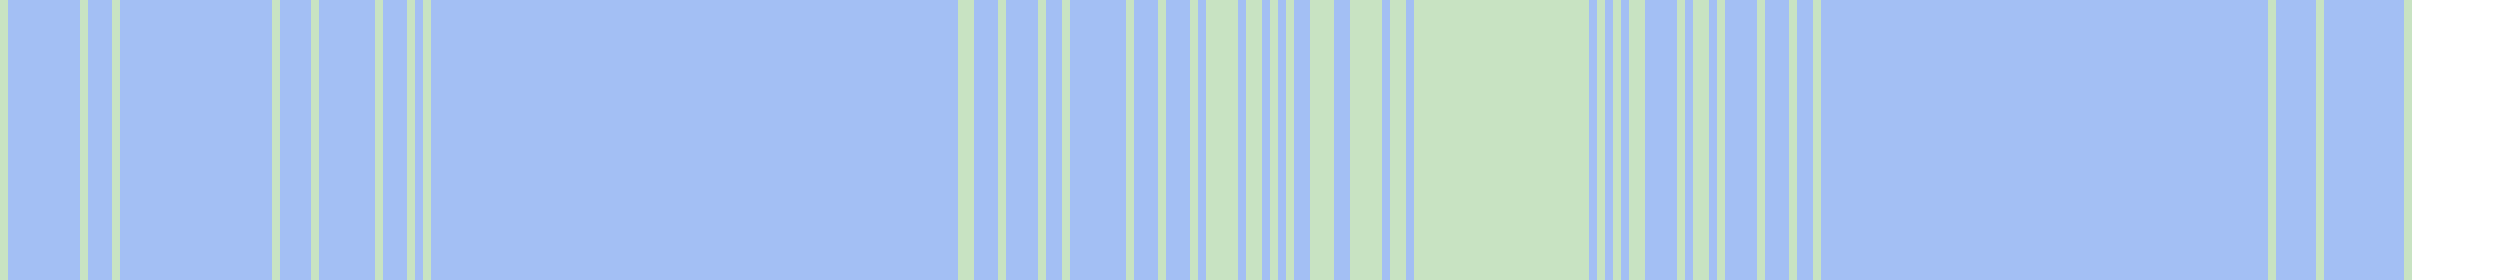
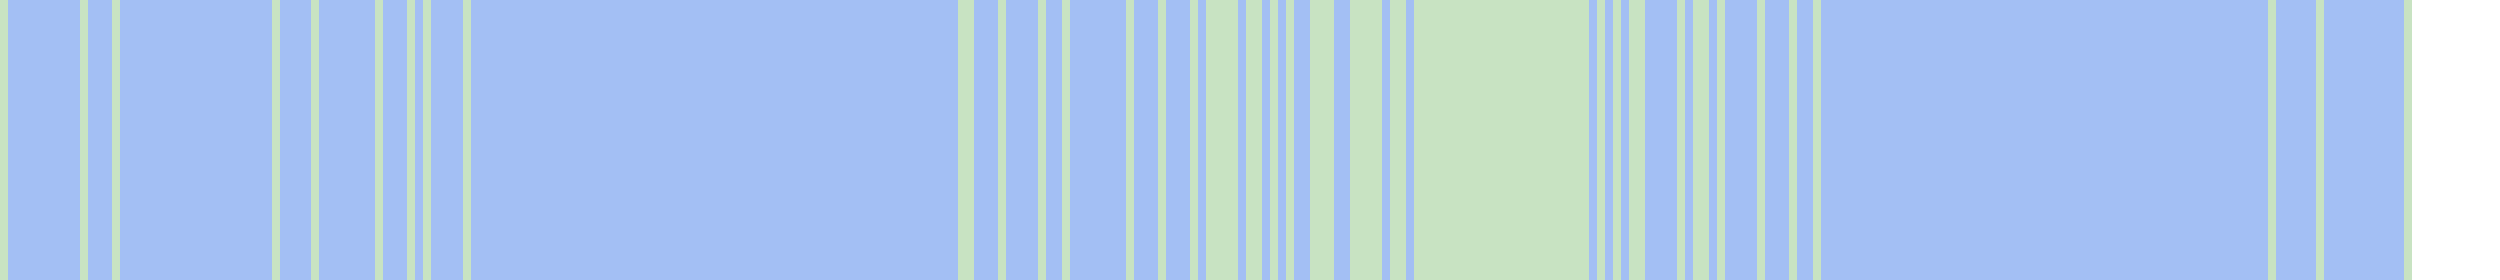
<svg xmlns="http://www.w3.org/2000/svg" viewBox="0 0 313 35" shape-rendering="crispEdges">
  <rect y="0" x="0" width="302" height="35" fill="#a3bff4" />
  <rect y="0" x="0" width="1" height="35" fill="#c8e3c2" />
  <rect y="0" x="10" width="1" height="35" fill="#c8e3c2" />
  <rect y="0" x="14" width="1" height="35" fill="#c8e3c2" />
  <rect y="0" x="34" width="1" height="35" fill="#c8e3c2" />
  <rect y="0" x="39" width="1" height="35" fill="#c8e3c2" />
  <rect y="0" x="47" width="1" height="35" fill="#c8e3c2" />
  <rect y="0" x="51" width="1" height="35" fill="#c8e3c2" />
  <rect y="0" x="53" width="1" height="35" fill="#c8e3c2" />
+   <rect y="0" x="58" width="1" height="35" fill="#c8e3c2" />
  <rect y="0" x="120" width="1" height="35" fill="#c8e3c2" />
  <rect y="0" x="121" width="1" height="35" fill="#c8e3c2" />
  <rect y="0" x="125" width="1" height="35" fill="#c8e3c2" />
  <rect y="0" x="130" width="1" height="35" fill="#c8e3c2" />
  <rect y="0" x="133" width="1" height="35" fill="#c8e3c2" />
  <rect y="0" x="141" width="1" height="35" fill="#c8e3c2" />
  <rect y="0" x="145" width="1" height="35" fill="#c8e3c2" />
  <rect y="0" x="149" width="1" height="35" fill="#c8e3c2" />
  <rect y="0" x="151" width="1" height="35" fill="#c8e3c2" />
  <rect y="0" x="152" width="1" height="35" fill="#c8e3c2" />
  <rect y="0" x="153" width="1" height="35" fill="#c8e3c2" />
  <rect y="0" x="154" width="1" height="35" fill="#c8e3c2" />
  <rect y="0" x="156" width="1" height="35" fill="#c8e3c2" />
  <rect y="0" x="157" width="1" height="35" fill="#c8e3c2" />
  <rect y="0" x="159" width="1" height="35" fill="#c8e3c2" />
  <rect y="0" x="161" width="1" height="35" fill="#c8e3c2" />
  <rect y="0" x="164" width="1" height="35" fill="#c8e3c2" />
  <rect y="0" x="165" width="1" height="35" fill="#c8e3c2" />
  <rect y="0" x="166" width="1" height="35" fill="#c8e3c2" />
  <rect y="0" x="169" width="1" height="35" fill="#c8e3c2" />
  <rect y="0" x="170" width="1" height="35" fill="#c8e3c2" />
  <rect y="0" x="171" width="1" height="35" fill="#c8e3c2" />
  <rect y="0" x="172" width="1" height="35" fill="#c8e3c2" />
  <rect y="0" x="174" width="1" height="35" fill="#c8e3c2" />
  <rect y="0" x="175" width="1" height="35" fill="#c8e3c2" />
  <rect y="0" x="177" width="1" height="35" fill="#c8e3c2" />
  <rect y="0" x="178" width="1" height="35" fill="#c8e3c2" />
  <rect y="0" x="179" width="1" height="35" fill="#c8e3c2" />
  <rect y="0" x="180" width="1" height="35" fill="#c8e3c2" />
  <rect y="0" x="181" width="1" height="35" fill="#c8e3c2" />
  <rect y="0" x="182" width="1" height="35" fill="#c8e3c2" />
  <rect y="0" x="183" width="1" height="35" fill="#c8e3c2" />
  <rect y="0" x="184" width="1" height="35" fill="#c8e3c2" />
  <rect y="0" x="185" width="1" height="35" fill="#c8e3c2" />
  <rect y="0" x="186" width="1" height="35" fill="#c8e3c2" />
  <rect y="0" x="187" width="1" height="35" fill="#c8e3c2" />
  <rect y="0" x="188" width="1" height="35" fill="#c8e3c2" />
  <rect y="0" x="189" width="1" height="35" fill="#c8e3c2" />
  <rect y="0" x="190" width="1" height="35" fill="#c8e3c2" />
  <rect y="0" x="191" width="1" height="35" fill="#c8e3c2" />
  <rect y="0" x="192" width="1" height="35" fill="#c8e3c2" />
  <rect y="0" x="193" width="1" height="35" fill="#c8e3c2" />
  <rect y="0" x="194" width="1" height="35" fill="#c8e3c2" />
  <rect y="0" x="195" width="1" height="35" fill="#c8e3c2" />
  <rect y="0" x="196" width="1" height="35" fill="#c8e3c2" />
  <rect y="0" x="197" width="1" height="35" fill="#c8e3c2" />
  <rect y="0" x="198" width="1" height="35" fill="#c8e3c2" />
  <rect y="0" x="200" width="1" height="35" fill="#c8e3c2" />
  <rect y="0" x="202" width="1" height="35" fill="#c8e3c2" />
  <rect y="0" x="204" width="1" height="35" fill="#c8e3c2" />
  <rect y="0" x="205" width="1" height="35" fill="#c8e3c2" />
  <rect y="0" x="210" width="1" height="35" fill="#c8e3c2" />
  <rect y="0" x="212" width="1" height="35" fill="#c8e3c2" />
  <rect y="0" x="213" width="1" height="35" fill="#c8e3c2" />
  <rect y="0" x="215" width="1" height="35" fill="#c8e3c2" />
  <rect y="0" x="220" width="1" height="35" fill="#c8e3c2" />
  <rect y="0" x="224" width="1" height="35" fill="#c8e3c2" />
  <rect y="0" x="227" width="1" height="35" fill="#c8e3c2" />
  <rect y="0" x="284" width="1" height="35" fill="#c8e3c2" />
  <rect y="0" x="290" width="1" height="35" fill="#c8e3c2" />
  <rect y="0" x="301" width="1" height="35" fill="#c8e3c2" />
</svg>
